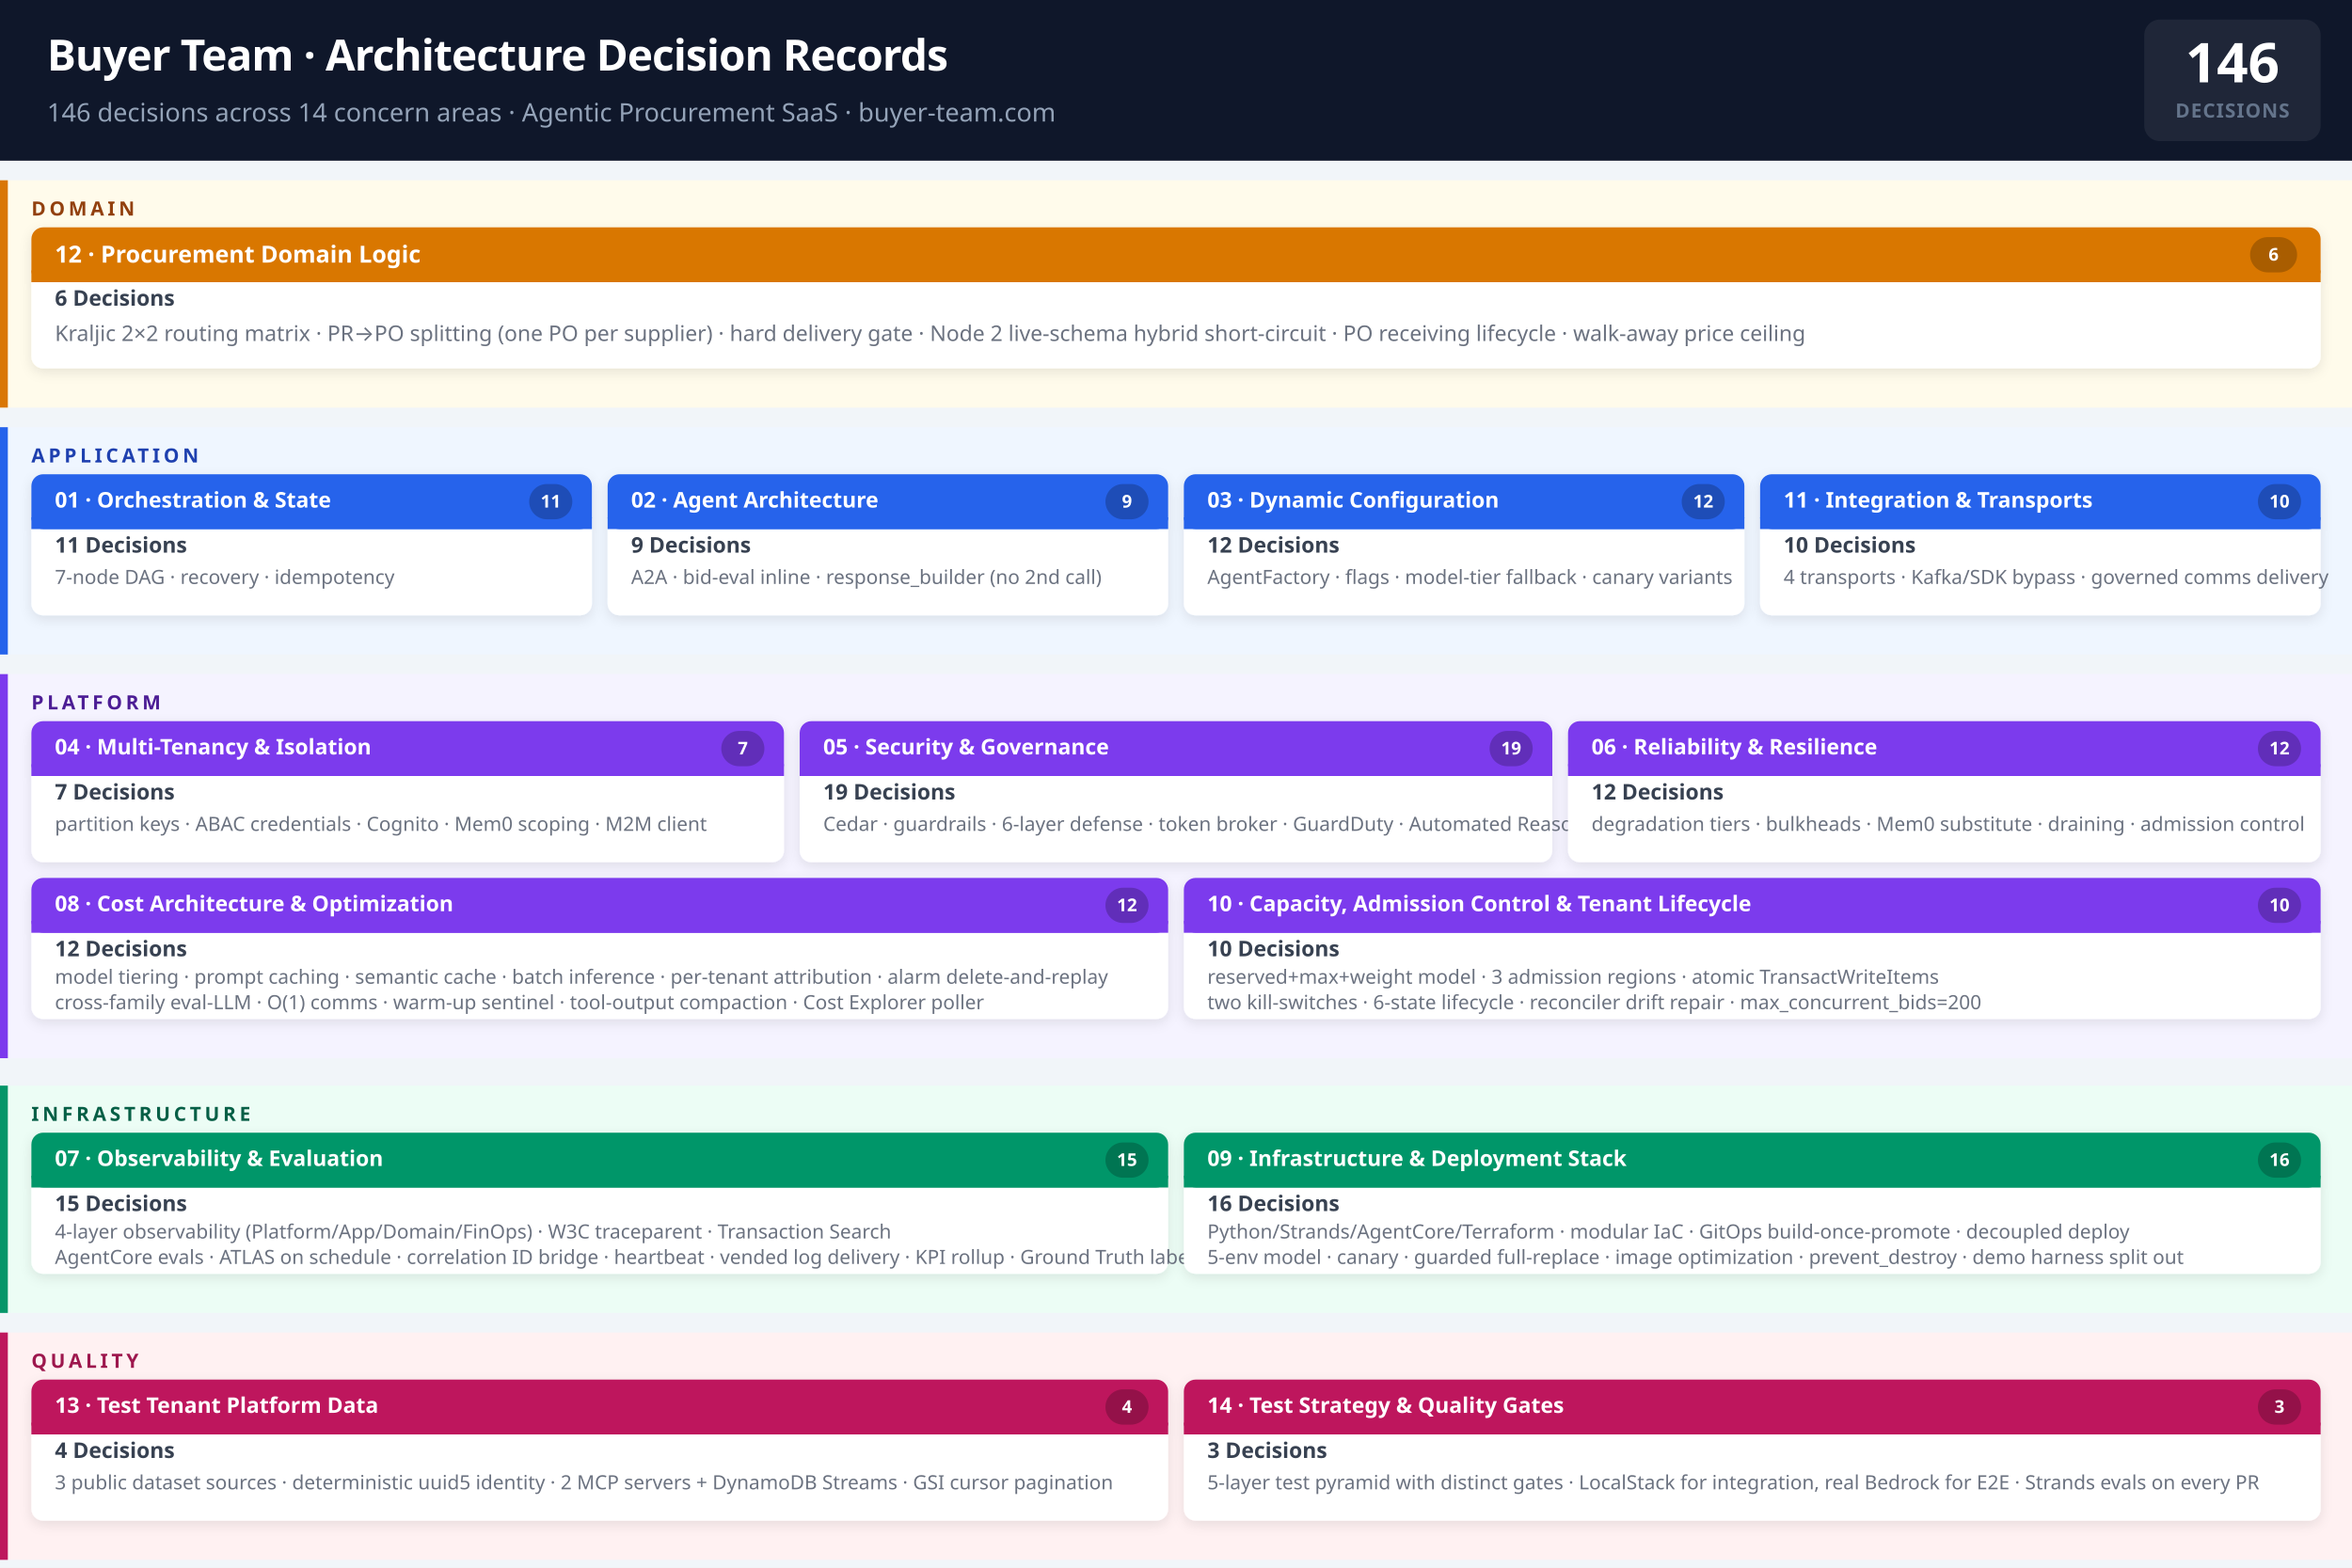
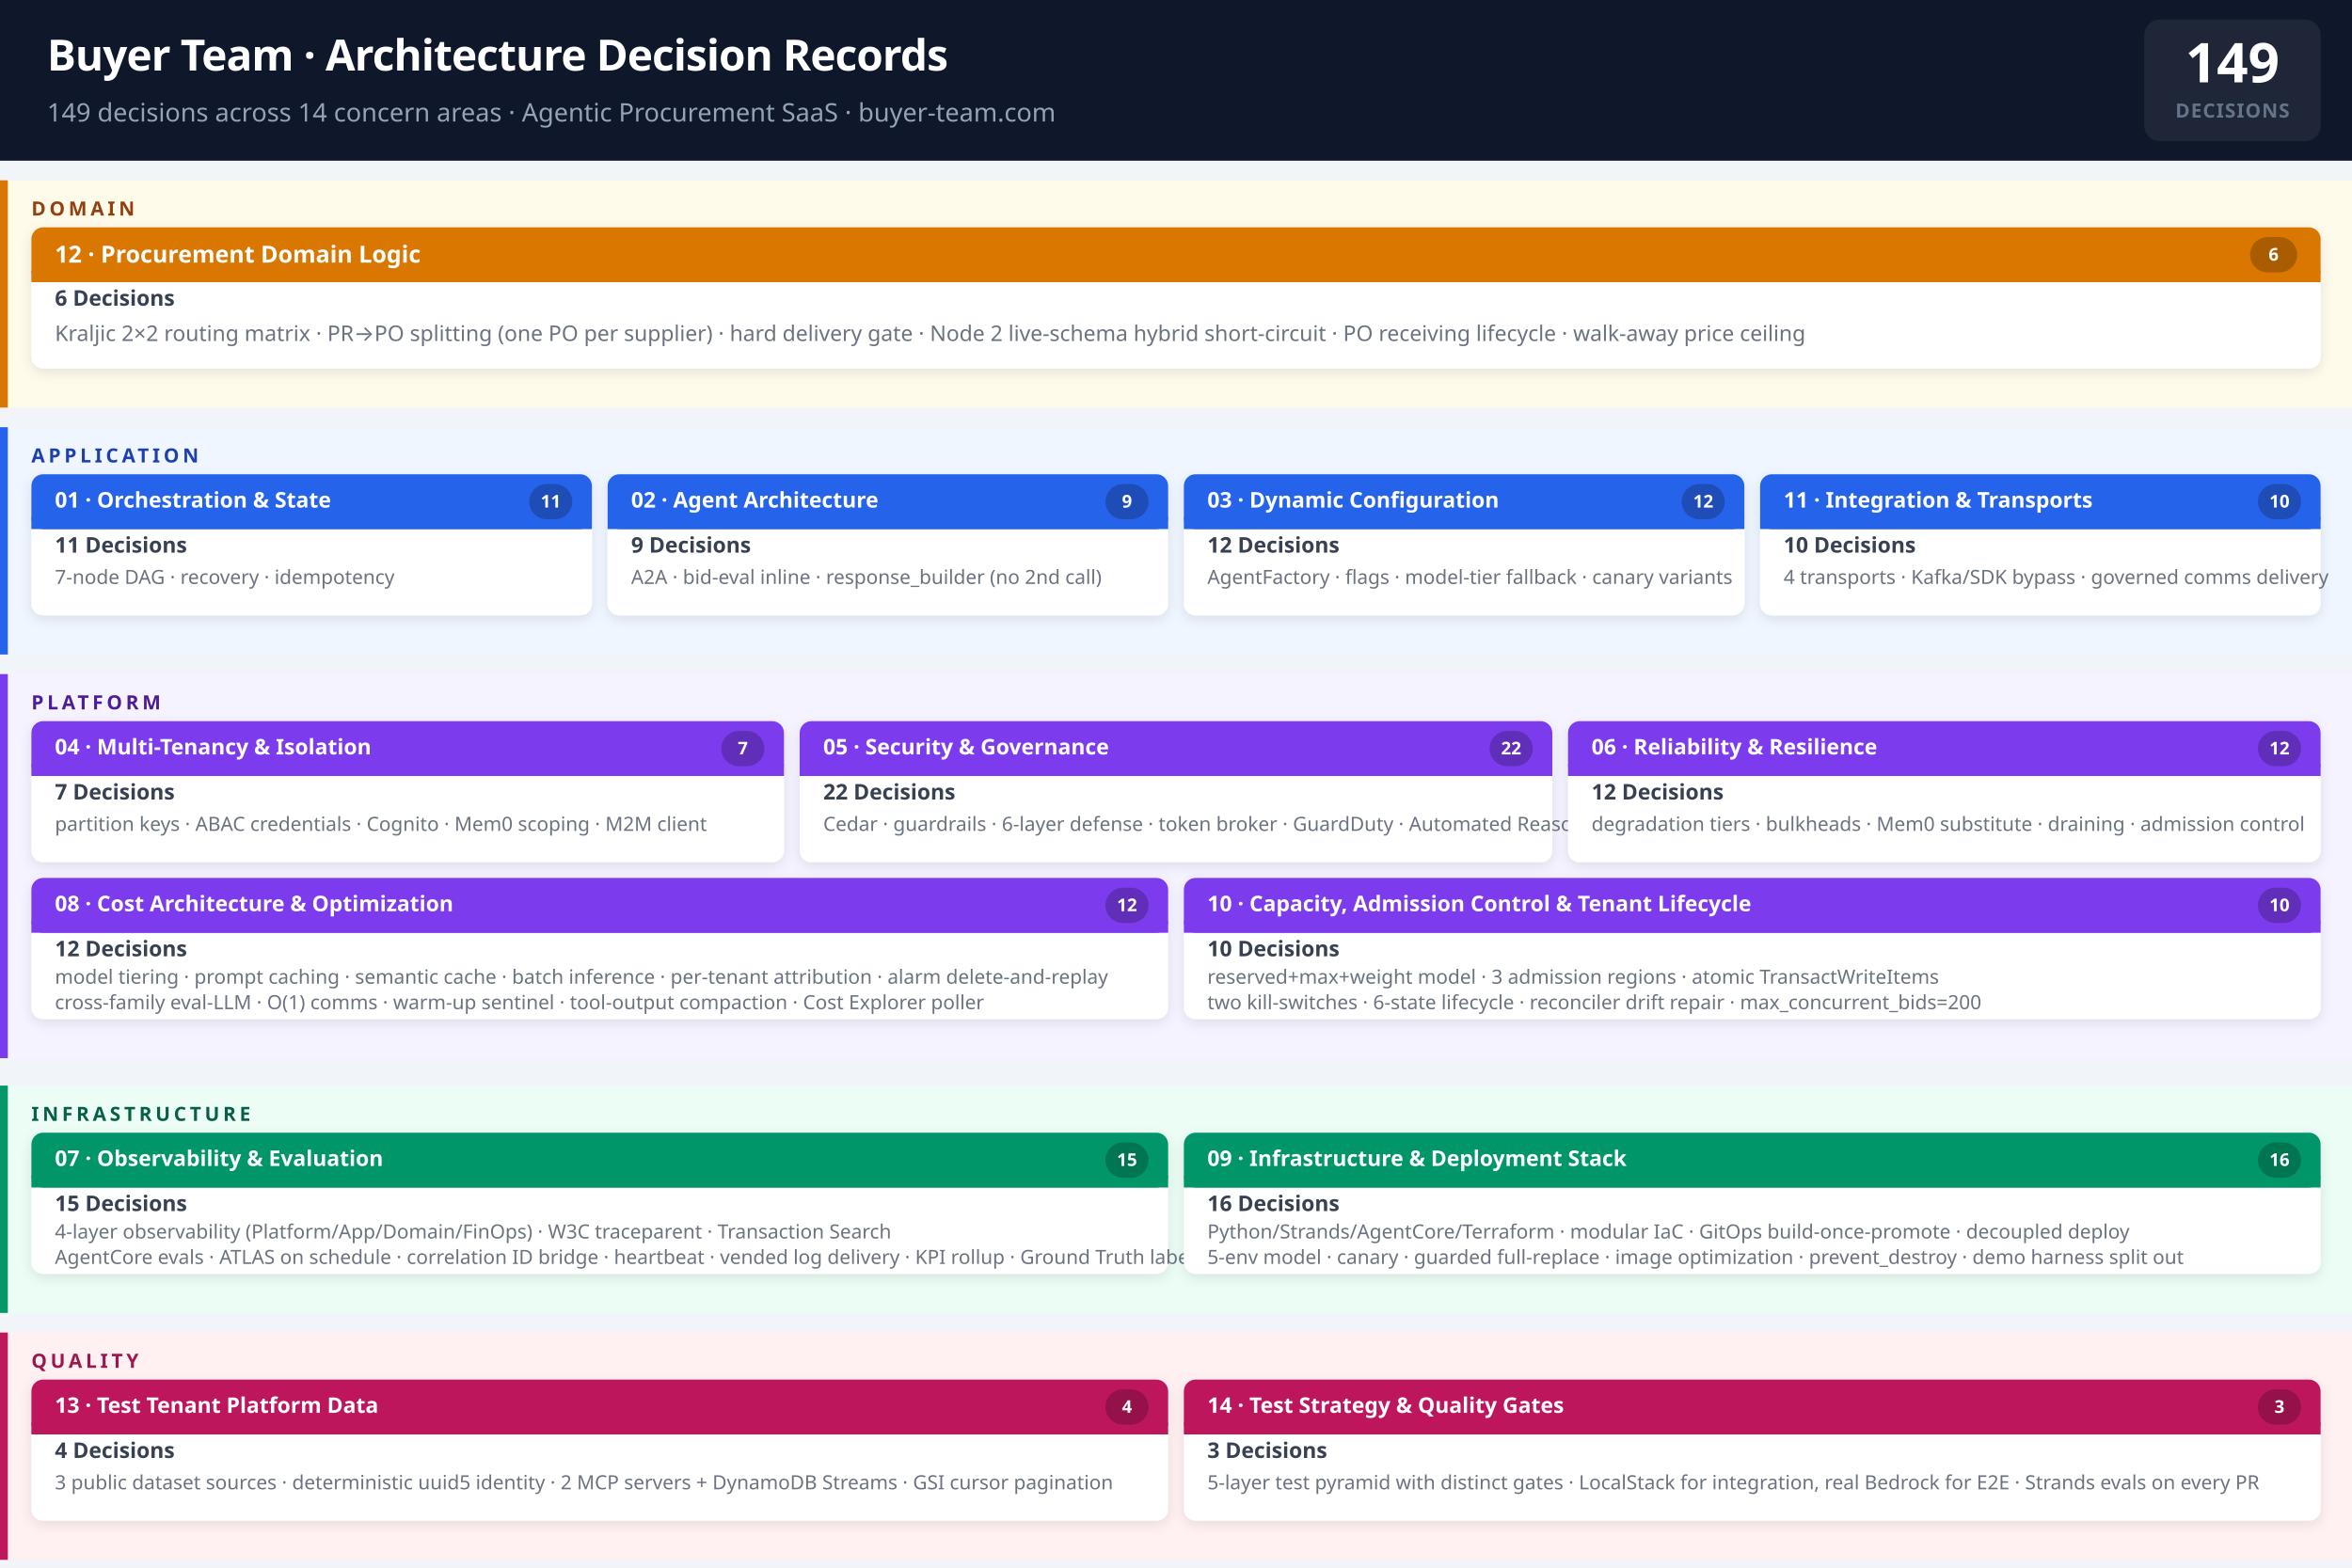
<svg xmlns="http://www.w3.org/2000/svg" viewBox="0 0 1200 800" width="1200" height="800" font-family="'Segoe UI', system-ui, -apple-system, BlinkMacSystemFont, sans-serif">
  <defs>
    <filter id="shadow" x="-4%" y="-8%" width="108%" height="124%">
      <feDropShadow dx="0" dy="2" stdDeviation="3" flood-color="#00000018" />
    </filter>
  </defs>
  <rect width="1200" height="800" fill="#f1f5f9" />
  <rect width="1200" height="82" fill="#0f172a" />
  <text x="24" y="36" fill="white" font-size="22" font-weight="700" letter-spacing="-0.4">Buyer Team · Architecture Decision Records</text>
-   <text x="24" y="62" fill="#94a3b8" font-size="13">146 decisions across 14 concern areas · Agentic Procurement SaaS · buyer-team.com</text>
+   <text x="24" y="62" fill="#94a3b8" font-size="13">149 decisions across 14 concern areas · Agentic Procurement SaaS · buyer-team.com</text>
  <rect x="1094" y="10" width="90" height="62" rx="8" fill="rgba(255,255,255,0.07)" />
-   <text x="1139" y="42" text-anchor="middle" fill="white" font-size="28" font-weight="800">146</text>
+   <text x="1139" y="42" text-anchor="middle" fill="white" font-size="28" font-weight="800">149</text>
  <text x="1139" y="60" text-anchor="middle" fill="#64748b" font-size="10" font-weight="600" letter-spacing="0.5">DECISIONS</text>
  <rect x="0" y="92" width="1200" height="116" fill="#fffbeb" />
  <rect x="0" y="92" width="4" height="116" fill="#d97706" />
  <text x="16" y="110" fill="#92400e" font-size="10" font-weight="700" letter-spacing="1.8">DOMAIN</text>
  <g filter="url(#shadow)">
    <rect x="16" y="116" width="1168" height="72" rx="6" fill="white" />
    <rect x="16" y="116" width="1168" height="28" rx="6" fill="#d97706" />
    <rect x="16" y="138" width="1168" height="6" fill="#d97706" />
  </g>
  <text x="28" y="134" fill="white" font-size="12" font-weight="700">12 · Procurement Domain Logic</text>
  <rect x="1148" y="121" width="24" height="18" rx="9" fill="rgba(0,0,0,0.22)" />
  <text x="1160" y="133" fill="white" font-size="9" font-weight="800" text-anchor="middle">6</text>
  <text x="28" y="156" fill="#374151" font-size="11" font-weight="600">6 Decisions</text>
  <text x="28" y="174" fill="#6b7280" font-size="11">Kraljic 2×2 routing matrix · PR→PO splitting (one PO per supplier) · hard delivery gate · Node 2 live-schema hybrid short-circuit · PO receiving lifecycle · walk-away price ceiling</text>
  <rect x="0" y="218" width="1200" height="116" fill="#eff6ff" />
  <rect x="0" y="218" width="4" height="116" fill="#2563eb" />
  <text x="16" y="236" fill="#1e40af" font-size="10" font-weight="700" letter-spacing="1.8">APPLICATION</text>
  <g filter="url(#shadow)">
    <rect x="16" y="242" width="286" height="72" rx="6" fill="white" />
    <rect x="16" y="242" width="286" height="28" rx="6" fill="#2563eb" />
    <rect x="16" y="264" width="286" height="6" fill="#2563eb" />
  </g>
  <text x="28" y="259" fill="white" font-size="11" font-weight="700">01 · Orchestration &amp; State</text>
  <rect x="270" y="247" width="22" height="18" rx="9" fill="rgba(0,0,0,0.22)" />
  <text x="281" y="259" fill="white" font-size="9" font-weight="800" text-anchor="middle">11</text>
  <text x="28" y="282" fill="#374151" font-size="11" font-weight="600">11 Decisions</text>
  <text x="28" y="298" fill="#6b7280" font-size="10">7-node DAG · recovery · idempotency</text>
  <g filter="url(#shadow)">
    <rect x="310" y="242" width="286" height="72" rx="6" fill="white" />
    <rect x="310" y="242" width="286" height="28" rx="6" fill="#2563eb" />
    <rect x="310" y="264" width="286" height="6" fill="#2563eb" />
  </g>
  <text x="322" y="259" fill="white" font-size="11" font-weight="700">02 · Agent Architecture</text>
  <rect x="564" y="247" width="22" height="18" rx="9" fill="rgba(0,0,0,0.22)" />
  <text x="575" y="259" fill="white" font-size="9" font-weight="800" text-anchor="middle">9</text>
  <text x="322" y="282" fill="#374151" font-size="11" font-weight="600">9 Decisions</text>
  <text x="322" y="298" fill="#6b7280" font-size="10">A2A · bid-eval inline · response_builder (no 2nd call)</text>
  <g filter="url(#shadow)">
    <rect x="604" y="242" width="286" height="72" rx="6" fill="white" />
    <rect x="604" y="242" width="286" height="28" rx="6" fill="#2563eb" />
    <rect x="604" y="264" width="286" height="6" fill="#2563eb" />
  </g>
  <text x="616" y="259" fill="white" font-size="11" font-weight="700">03 · Dynamic Configuration</text>
  <rect x="858" y="247" width="22" height="18" rx="9" fill="rgba(0,0,0,0.22)" />
  <text x="869" y="259" fill="white" font-size="9" font-weight="800" text-anchor="middle">12</text>
  <text x="616" y="282" fill="#374151" font-size="11" font-weight="600">12 Decisions</text>
  <text x="616" y="298" fill="#6b7280" font-size="10">AgentFactory · flags · model-tier fallback · canary variants</text>
  <g filter="url(#shadow)">
    <rect x="898" y="242" width="286" height="72" rx="6" fill="white" />
    <rect x="898" y="242" width="286" height="28" rx="6" fill="#2563eb" />
    <rect x="898" y="264" width="286" height="6" fill="#2563eb" />
  </g>
  <text x="910" y="259" fill="white" font-size="11" font-weight="700">11 · Integration &amp; Transports</text>
  <rect x="1152" y="247" width="22" height="18" rx="9" fill="rgba(0,0,0,0.22)" />
  <text x="1163" y="259" fill="white" font-size="9" font-weight="800" text-anchor="middle">10</text>
  <text x="910" y="282" fill="#374151" font-size="11" font-weight="600">10 Decisions</text>
  <text x="910" y="298" fill="#6b7280" font-size="10">4 transports · Kafka/SDK bypass · governed comms delivery</text>
  <rect x="0" y="344" width="1200" height="196" fill="#f5f3ff" />
  <rect x="0" y="344" width="4" height="196" fill="#7c3aed" />
  <text x="16" y="362" fill="#4c1d95" font-size="10" font-weight="700" letter-spacing="1.8">PLATFORM</text>
  <g filter="url(#shadow)">
    <rect x="16" y="368" width="384" height="72" rx="6" fill="white" />
    <rect x="16" y="368" width="384" height="28" rx="6" fill="#7c3aed" />
    <rect x="16" y="390" width="384" height="6" fill="#7c3aed" />
  </g>
  <text x="28" y="385" fill="white" font-size="11" font-weight="700">04 · Multi-Tenancy &amp; Isolation</text>
  <rect x="368" y="373" width="22" height="18" rx="9" fill="rgba(0,0,0,0.22)" />
  <text x="379" y="385" fill="white" font-size="9" font-weight="800" text-anchor="middle">7</text>
  <text x="28" y="408" fill="#374151" font-size="11" font-weight="600">7 Decisions</text>
  <text x="28" y="424" fill="#6b7280" font-size="10">partition keys · ABAC credentials · Cognito · Mem0 scoping · M2M client</text>
  <g filter="url(#shadow)">
    <rect x="408" y="368" width="384" height="72" rx="6" fill="white" />
    <rect x="408" y="368" width="384" height="28" rx="6" fill="#7c3aed" />
    <rect x="408" y="390" width="384" height="6" fill="#7c3aed" />
  </g>
  <text x="420" y="385" fill="white" font-size="11" font-weight="700">05 · Security &amp; Governance</text>
  <rect x="760" y="373" width="22" height="18" rx="9" fill="rgba(0,0,0,0.22)" />
-   <text x="771" y="385" fill="white" font-size="9" font-weight="800" text-anchor="middle">19</text>
-   <text x="420" y="408" fill="#374151" font-size="11" font-weight="600">19 Decisions</text>
+   <text x="771" y="385" fill="white" font-size="9" font-weight="800" text-anchor="middle">22</text>
+   <text x="420" y="408" fill="#374151" font-size="11" font-weight="600">22 Decisions</text>
  <text x="420" y="424" fill="#6b7280" font-size="10">Cedar · guardrails · 6-layer defense · token broker · GuardDuty · Automated Reasoning · ATLAS layer</text>
  <g filter="url(#shadow)">
    <rect x="800" y="368" width="384" height="72" rx="6" fill="white" />
    <rect x="800" y="368" width="384" height="28" rx="6" fill="#7c3aed" />
    <rect x="800" y="390" width="384" height="6" fill="#7c3aed" />
  </g>
  <text x="812" y="385" fill="white" font-size="11" font-weight="700">06 · Reliability &amp; Resilience</text>
  <rect x="1152" y="373" width="22" height="18" rx="9" fill="rgba(0,0,0,0.22)" />
  <text x="1163" y="385" fill="white" font-size="9" font-weight="800" text-anchor="middle">12</text>
  <text x="812" y="408" fill="#374151" font-size="11" font-weight="600">12 Decisions</text>
  <text x="812" y="424" fill="#6b7280" font-size="10">degradation tiers · bulkheads · Mem0 substitute · draining · admission control</text>
  <g filter="url(#shadow)">
    <rect x="16" y="448" width="580" height="72" rx="6" fill="white" />
    <rect x="16" y="448" width="580" height="28" rx="6" fill="#7c3aed" />
    <rect x="16" y="470" width="580" height="6" fill="#7c3aed" />
  </g>
  <text x="28" y="465" fill="white" font-size="11" font-weight="700">08 · Cost Architecture &amp; Optimization</text>
  <rect x="564" y="453" width="22" height="18" rx="9" fill="rgba(0,0,0,0.22)" />
  <text x="575" y="465" fill="white" font-size="9" font-weight="800" text-anchor="middle">12</text>
  <text x="28" y="488" fill="#374151" font-size="11" font-weight="600">12 Decisions</text>
  <text x="28" y="502" fill="#6b7280" font-size="10">model tiering · prompt caching · semantic cache · batch inference · per-tenant attribution · alarm delete-and-replay</text>
  <text x="28" y="515" fill="#6b7280" font-size="10">cross-family eval-LLM · O(1) comms · warm-up sentinel · tool-output compaction · Cost Explorer poller</text>
  <g filter="url(#shadow)">
    <rect x="604" y="448" width="580" height="72" rx="6" fill="white" />
    <rect x="604" y="448" width="580" height="28" rx="6" fill="#7c3aed" />
    <rect x="604" y="470" width="580" height="6" fill="#7c3aed" />
  </g>
  <text x="616" y="465" fill="white" font-size="11" font-weight="700">10 · Capacity, Admission Control &amp; Tenant Lifecycle</text>
  <rect x="1152" y="453" width="22" height="18" rx="9" fill="rgba(0,0,0,0.22)" />
  <text x="1163" y="465" fill="white" font-size="9" font-weight="800" text-anchor="middle">10</text>
  <text x="616" y="488" fill="#374151" font-size="11" font-weight="600">10 Decisions</text>
  <text x="616" y="502" fill="#6b7280" font-size="10">reserved+max+weight model · 3 admission regions · atomic TransactWriteItems</text>
  <text x="616" y="515" fill="#6b7280" font-size="10">two kill-switches · 6-state lifecycle · reconciler drift repair · max_concurrent_bids=200</text>
  <rect x="0" y="554" width="1200" height="116" fill="#ecfdf5" />
  <rect x="0" y="554" width="4" height="116" fill="#059669" />
  <text x="16" y="572" fill="#065f46" font-size="10" font-weight="700" letter-spacing="1.8">INFRASTRUCTURE</text>
  <g filter="url(#shadow)">
    <rect x="16" y="578" width="580" height="72" rx="6" fill="white" />
    <rect x="16" y="578" width="580" height="28" rx="6" fill="#059669" />
    <rect x="16" y="600" width="580" height="6" fill="#059669" />
  </g>
  <text x="28" y="595" fill="white" font-size="11" font-weight="700">07 · Observability &amp; Evaluation</text>
  <rect x="564" y="583" width="22" height="18" rx="9" fill="rgba(0,0,0,0.22)" />
  <text x="575" y="595" fill="white" font-size="9" font-weight="800" text-anchor="middle">15</text>
  <text x="28" y="618" fill="#374151" font-size="11" font-weight="600">15 Decisions</text>
  <text x="28" y="632" fill="#6b7280" font-size="10">4-layer observability (Platform/App/Domain/FinOps) · W3C traceparent · Transaction Search</text>
  <text x="28" y="645" fill="#6b7280" font-size="10">AgentCore evals · ATLAS on schedule · correlation ID bridge · heartbeat · vended log delivery · KPI rollup · Ground Truth labeling · scheduled-Lambda alarm registry</text>
  <g filter="url(#shadow)">
    <rect x="604" y="578" width="580" height="72" rx="6" fill="white" />
    <rect x="604" y="578" width="580" height="28" rx="6" fill="#059669" />
    <rect x="604" y="600" width="580" height="6" fill="#059669" />
  </g>
  <text x="616" y="595" fill="white" font-size="11" font-weight="700">09 · Infrastructure &amp; Deployment Stack</text>
  <rect x="1152" y="583" width="22" height="18" rx="9" fill="rgba(0,0,0,0.22)" />
  <text x="1163" y="595" fill="white" font-size="9" font-weight="800" text-anchor="middle">16</text>
  <text x="616" y="618" fill="#374151" font-size="11" font-weight="600">16 Decisions</text>
  <text x="616" y="632" fill="#6b7280" font-size="10">Python/Strands/AgentCore/Terraform · modular IaC · GitOps build-once-promote · decoupled deploy</text>
  <text x="616" y="645" fill="#6b7280" font-size="10">5-env model · canary · guarded full-replace · image optimization · prevent_destroy · demo harness split out</text>
  <rect x="0" y="680" width="1200" height="116" fill="#fff1f2" />
  <rect x="0" y="680" width="4" height="116" fill="#be185d" />
  <text x="16" y="698" fill="#9d174d" font-size="10" font-weight="700" letter-spacing="1.8">QUALITY</text>
  <g filter="url(#shadow)">
    <rect x="16" y="704" width="580" height="72" rx="6" fill="white" />
    <rect x="16" y="704" width="580" height="28" rx="6" fill="#be185d" />
    <rect x="16" y="726" width="580" height="6" fill="#be185d" />
  </g>
  <text x="28" y="721" fill="white" font-size="11" font-weight="700">13 · Test Tenant Platform Data</text>
  <rect x="564" y="709" width="22" height="18" rx="9" fill="rgba(0,0,0,0.22)" />
  <text x="575" y="721" fill="white" font-size="9" font-weight="800" text-anchor="middle">4</text>
  <text x="28" y="744" fill="#374151" font-size="11" font-weight="600">4 Decisions</text>
  <text x="28" y="760" fill="#6b7280" font-size="10">3 public dataset sources · deterministic uuid5 identity · 2 MCP servers + DynamoDB Streams · GSI cursor pagination</text>
  <g filter="url(#shadow)">
    <rect x="604" y="704" width="580" height="72" rx="6" fill="white" />
    <rect x="604" y="704" width="580" height="28" rx="6" fill="#be185d" />
    <rect x="604" y="726" width="580" height="6" fill="#be185d" />
  </g>
  <text x="616" y="721" fill="white" font-size="11" font-weight="700">14 · Test Strategy &amp; Quality Gates</text>
  <rect x="1152" y="709" width="22" height="18" rx="9" fill="rgba(0,0,0,0.22)" />
  <text x="1163" y="721" fill="white" font-size="9" font-weight="800" text-anchor="middle">3</text>
  <text x="616" y="744" fill="#374151" font-size="11" font-weight="600">3 Decisions</text>
  <text x="616" y="760" fill="#6b7280" font-size="10">5-layer test pyramid with distinct gates · LocalStack for integration, real Bedrock for E2E · Strands evals on every PR</text>
</svg>
